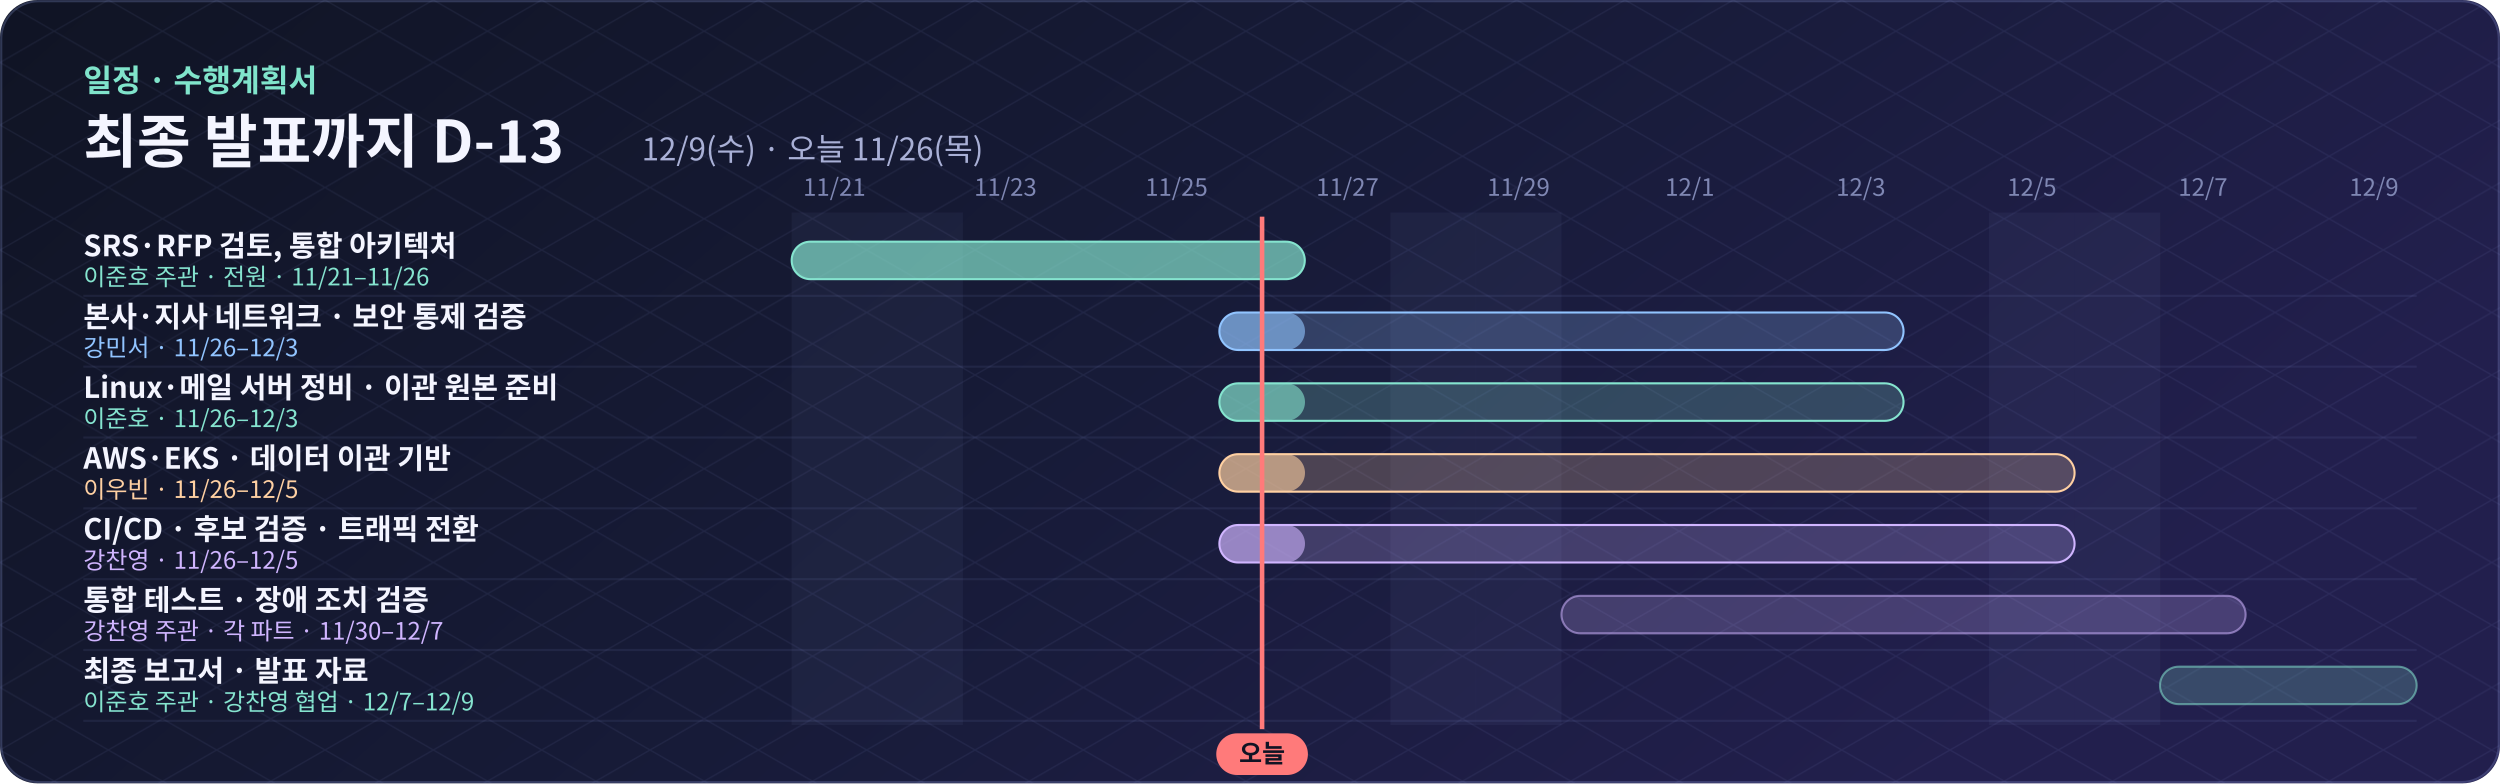
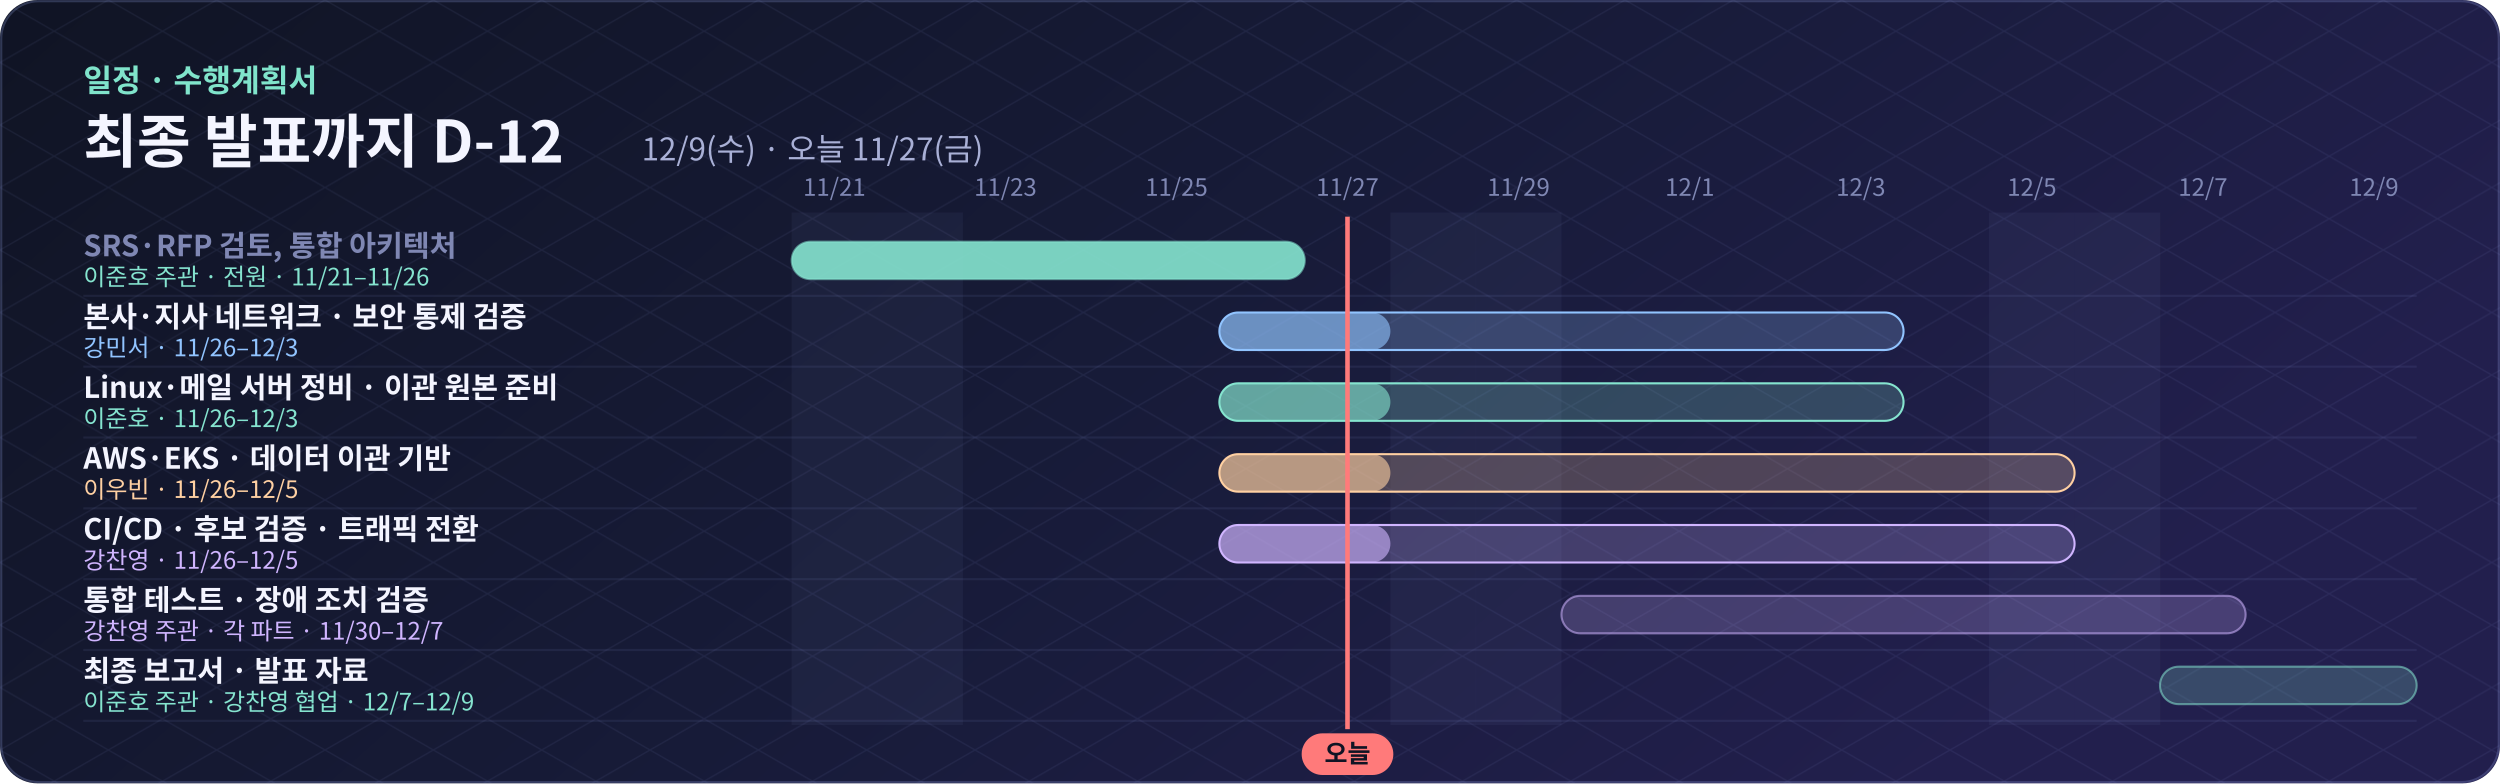
- <svg xmlns="http://www.w3.org/2000/svg" width="1200" height="376" viewBox="0 0 1200 376" role="img" aria-label="최종 발표까지 D-13">
+ <svg xmlns="http://www.w3.org/2000/svg" width="1200" height="376" viewBox="0 0 1200 376" role="img" aria-label="최종 발표까지 D-12">
  <defs>
    <linearGradient id="bg" x2="1" y2=".35">
      <stop stop-color="#101424" />
      <stop offset=".55" stop-color="#171b38" />
      <stop offset="1" stop-color="#221f4d" />
    </linearGradient>
    <pattern id="grid" width="52" height="30" patternUnits="userSpaceOnUse">
      <path d="M0 0L52 30M52 0L0 30" stroke="#a8b5ff" opacity=".07" fill="none" stroke-width=".7" />
    </pattern>
  </defs>
  <rect width="1200" height="376" rx="18" fill="url(#bg)" />
  <rect width="1200" height="376" rx="18" fill="url(#grid)" />
  <g font-family="Noto Sans CJK KR,Noto Sans KR,Apple SD Gothic Neo,Malgun Gothic,Arial,sans-serif">
    <text x="40" y="44" font-size="15" font-weight="bold" fill="#80e4cb">일정 · 수행계획서</text>
-     <text x="40" y="78" font-size="28" font-weight="bold" fill="#f4f5ff">최종 발표까지 D-13</text>
-     <text x="308" y="77" font-size="15" fill="#a9b0d6">12/9(수) · 오늘 11/26(목)</text>
+     <text x="40" y="78" font-size="28" font-weight="bold" fill="#f4f5ff">최종 발표까지 D-12</text>
+     <text x="308" y="77" font-size="15" fill="#a9b0d6">12/9(수) · 오늘 11/27(금)</text>
    <rect x="380.0" y="102" width="41.1" height="246" fill="#a5b6ff" opacity=".05" />
    <text x="400.5" y="94" text-anchor="middle" font-size="11.5" fill="#7f87b3">11/21</text>
    <rect x="421.1" y="102" width="41.1" height="246" fill="#a5b6ff" opacity=".05" />
    <text x="482.6" y="94" text-anchor="middle" font-size="11.5" fill="#7f87b3">11/23</text>
    <text x="564.7" y="94" text-anchor="middle" font-size="11.5" fill="#7f87b3">11/25</text>
    <text x="646.8" y="94" text-anchor="middle" font-size="11.5" fill="#7f87b3">11/27</text>
    <rect x="667.4" y="102" width="41.1" height="246" fill="#a5b6ff" opacity=".05" />
    <rect x="708.4" y="102" width="41.1" height="246" fill="#a5b6ff" opacity=".05" />
    <text x="728.9" y="94" text-anchor="middle" font-size="11.5" fill="#7f87b3">11/29</text>
    <text x="811.1" y="94" text-anchor="middle" font-size="11.5" fill="#7f87b3">12/1</text>
    <text x="893.2" y="94" text-anchor="middle" font-size="11.5" fill="#7f87b3">12/3</text>
    <rect x="954.7" y="102" width="41.1" height="246" fill="#a5b6ff" opacity=".05" />
    <text x="975.3" y="94" text-anchor="middle" font-size="11.5" fill="#7f87b3">12/5</text>
    <rect x="995.8" y="102" width="41.1" height="246" fill="#a5b6ff" opacity=".05" />
    <text x="1057.4" y="94" text-anchor="middle" font-size="11.5" fill="#7f87b3">12/7</text>
    <text x="1139.5" y="94" text-anchor="middle" font-size="11.5" fill="#7f87b3">12/9</text>
    <path d="M40 142H1160" stroke="#a5b6ff" opacity=".08" />
-     <text x="40" y="123" font-size="14" font-weight="bold" fill="#f4f5ff">SRS·RFP 검토, 통합 아키텍처</text>
+     <text x="40" y="123" font-size="14" font-weight="bold" fill="#7f87b3">SRS·RFP 검토, 통합 아키텍처</text>
    <text x="40" y="137" font-size="11.5" fill="#85e4cf">이준호 주관 · 전원 · 11/21–11/26</text>
-     <rect x="380.0" y="116" width="246.3" height="18" rx="9" fill="#85e4cf" fill-opacity="0.22" stroke="#85e4cf" stroke-opacity="1" />
-     <rect x="380.0" y="116" width="246.3" height="18" rx="9" fill="#85e4cf" fill-opacity=".6" />
+     <rect x="380.0" y="116" width="246.3" height="18" rx="9" fill="#85e4cf" fill-opacity="0.9" stroke="#85e4cf" stroke-opacity="0.55" />
    <path d="M40 176H1160" stroke="#a5b6ff" opacity=".08" />
    <text x="40" y="157" font-size="14" font-weight="bold" fill="#f4f5ff">본사·지사 네트워크 · 보안 통제 검증</text>
    <text x="40" y="171" font-size="11.5" fill="#91c4ff">강민서 · 11/26–12/3</text>
    <rect x="585.3" y="150" width="328.4" height="18" rx="9" fill="#91c4ff" fill-opacity="0.22" stroke="#91c4ff" stroke-opacity="1" />
-     <rect x="585.3" y="150" width="41.1" height="18" rx="9" fill="#91c4ff" fill-opacity=".6" />
+     <rect x="585.3" y="150" width="82.1" height="18" rx="9" fill="#91c4ff" fill-opacity=".6" />
    <path d="M40 210H1160" stroke="#a5b6ff" opacity=".08" />
    <text x="40" y="191" font-size="14" font-weight="bold" fill="#f4f5ff">Linux·메일 서버 정비 · 이관 원본 준비</text>
    <text x="40" y="205" font-size="11.5" fill="#85e4cf">이준호 · 11/26–12/3</text>
    <rect x="585.3" y="184" width="328.4" height="18" rx="9" fill="#85e4cf" fill-opacity="0.22" stroke="#85e4cf" stroke-opacity="1" />
-     <rect x="585.3" y="184" width="41.1" height="18" rx="9" fill="#85e4cf" fill-opacity=".6" />
+     <rect x="585.3" y="184" width="82.1" height="18" rx="9" fill="#85e4cf" fill-opacity=".6" />
    <path d="M40 244H1160" stroke="#a5b6ff" opacity=".08" />
    <text x="40" y="225" font-size="14" font-weight="bold" fill="#f4f5ff">AWS·EKS · 데이터 이관 기반</text>
    <text x="40" y="239" font-size="11.5" fill="#ffd0a2">이우빈 · 11/26–12/5</text>
    <rect x="585.3" y="218" width="410.5" height="18" rx="9" fill="#ffd0a2" fill-opacity="0.22" stroke="#ffd0a2" stroke-opacity="1" />
-     <rect x="585.3" y="218" width="41.1" height="18" rx="9" fill="#ffd0a2" fill-opacity=".6" />
+     <rect x="585.3" y="218" width="82.1" height="18" rx="9" fill="#ffd0a2" fill-opacity=".6" />
    <path d="M40 278H1160" stroke="#a5b6ff" opacity=".08" />
    <text x="40" y="259" font-size="14" font-weight="bold" fill="#f4f5ff">CI/CD · 후보 검증 · 트래픽 전환</text>
    <text x="40" y="273" font-size="11.5" fill="#d0b5ff">강찬영 · 11/26–12/5</text>
    <rect x="585.3" y="252" width="410.5" height="18" rx="9" fill="#d0b5ff" fill-opacity="0.22" stroke="#d0b5ff" stroke-opacity="1" />
-     <rect x="585.3" y="252" width="41.1" height="18" rx="9" fill="#d0b5ff" fill-opacity=".6" />
+     <rect x="585.3" y="252" width="82.1" height="18" rx="9" fill="#d0b5ff" fill-opacity=".6" />
    <path d="M40 312H1160" stroke="#a5b6ff" opacity=".08" />
    <text x="40" y="293" font-size="14" font-weight="bold" fill="#f4f5ff">통합 테스트 · 장애 조치 검증</text>
    <text x="40" y="307" font-size="11.5" fill="#d0b5ff">강찬영 주관 · 각 파트 · 11/30–12/7</text>
    <rect x="749.5" y="286" width="328.4" height="18" rx="9" fill="#d0b5ff" fill-opacity="0.22" stroke="#d0b5ff" stroke-opacity="0.55" />
    <path d="M40 346H1160" stroke="#a5b6ff" opacity=".08" />
    <text x="40" y="327" font-size="14" font-weight="bold" fill="#f4f5ff">최종 보고서 · 발표 자료</text>
    <text x="40" y="341" font-size="11.5" fill="#85e4cf">이준호 주관 · 강찬영 협업 · 12/7–12/9</text>
    <rect x="1036.8" y="320" width="123.2" height="18" rx="9" fill="#85e4cf" fill-opacity="0.22" stroke="#85e4cf" stroke-opacity="0.55" />
-     <path d="M605.8 104V350" stroke="#ff7a7a" stroke-width="2.2" />
-     <rect x="583.8" y="352" width="44" height="20" rx="10" fill="#ff7a7a" />
-     <text x="605.8" y="366" text-anchor="middle" font-size="12" font-weight="bold" fill="#101424">오늘</text>
+     <path d="M646.8 104V350" stroke="#ff7a7a" stroke-width="2.2" />
+     <rect x="624.8" y="352" width="44" height="20" rx="10" fill="#ff7a7a" />
+     <text x="646.8" y="366" text-anchor="middle" font-size="12" font-weight="bold" fill="#101424">오늘</text>
  </g>
  <rect x=".6" y=".6" width="1198.8" height="374.8" rx="18" fill="none" stroke="#a5b6ff" opacity=".22" />
</svg>
